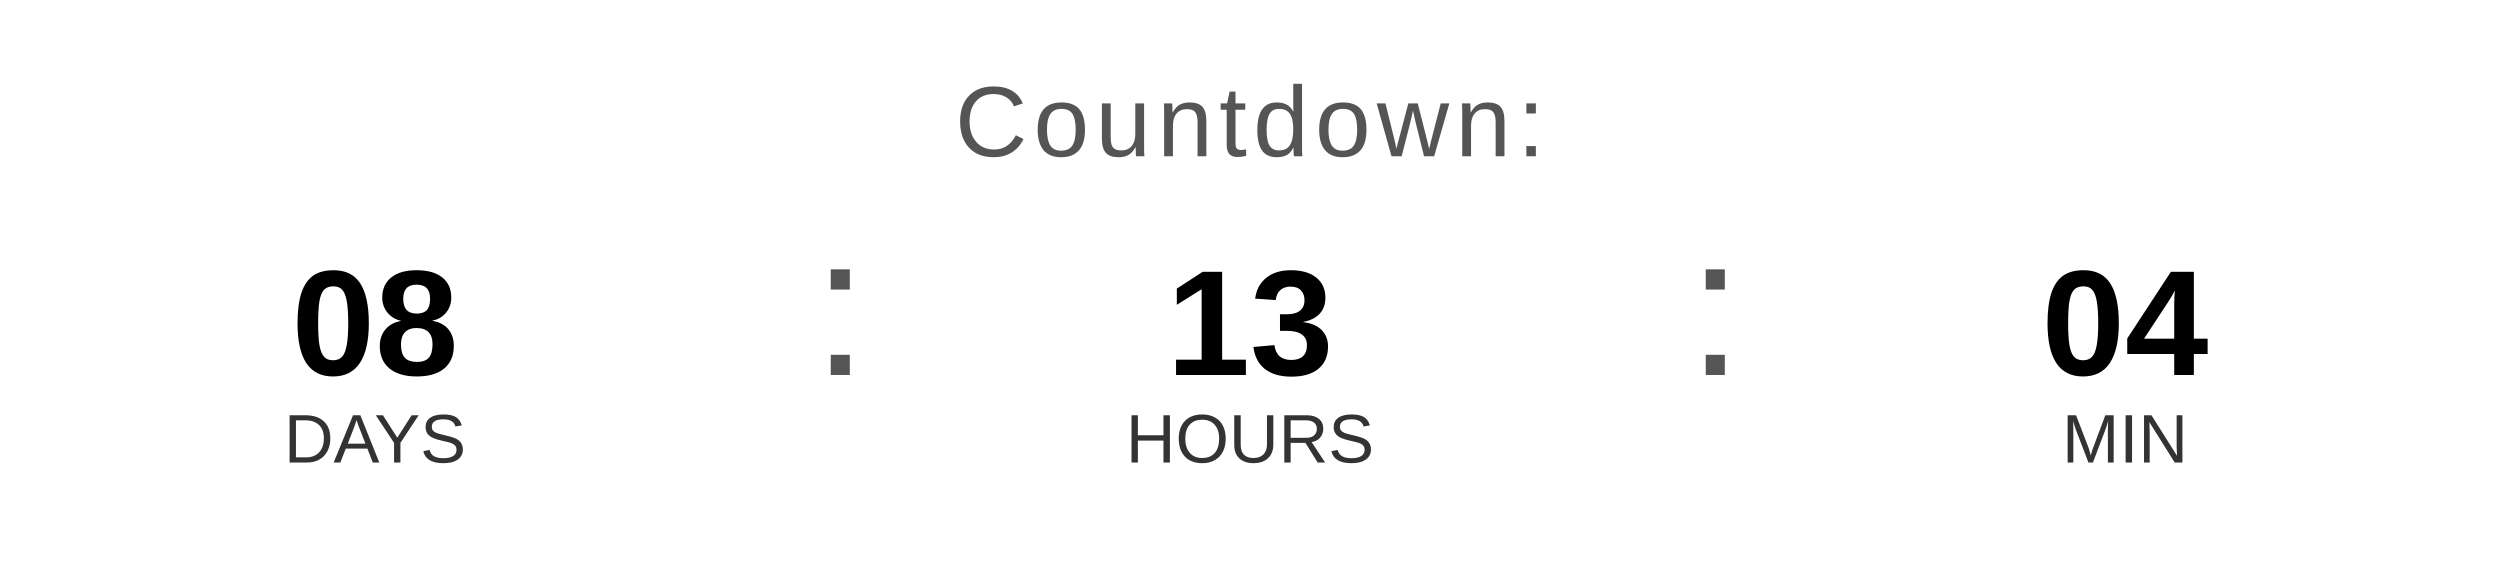
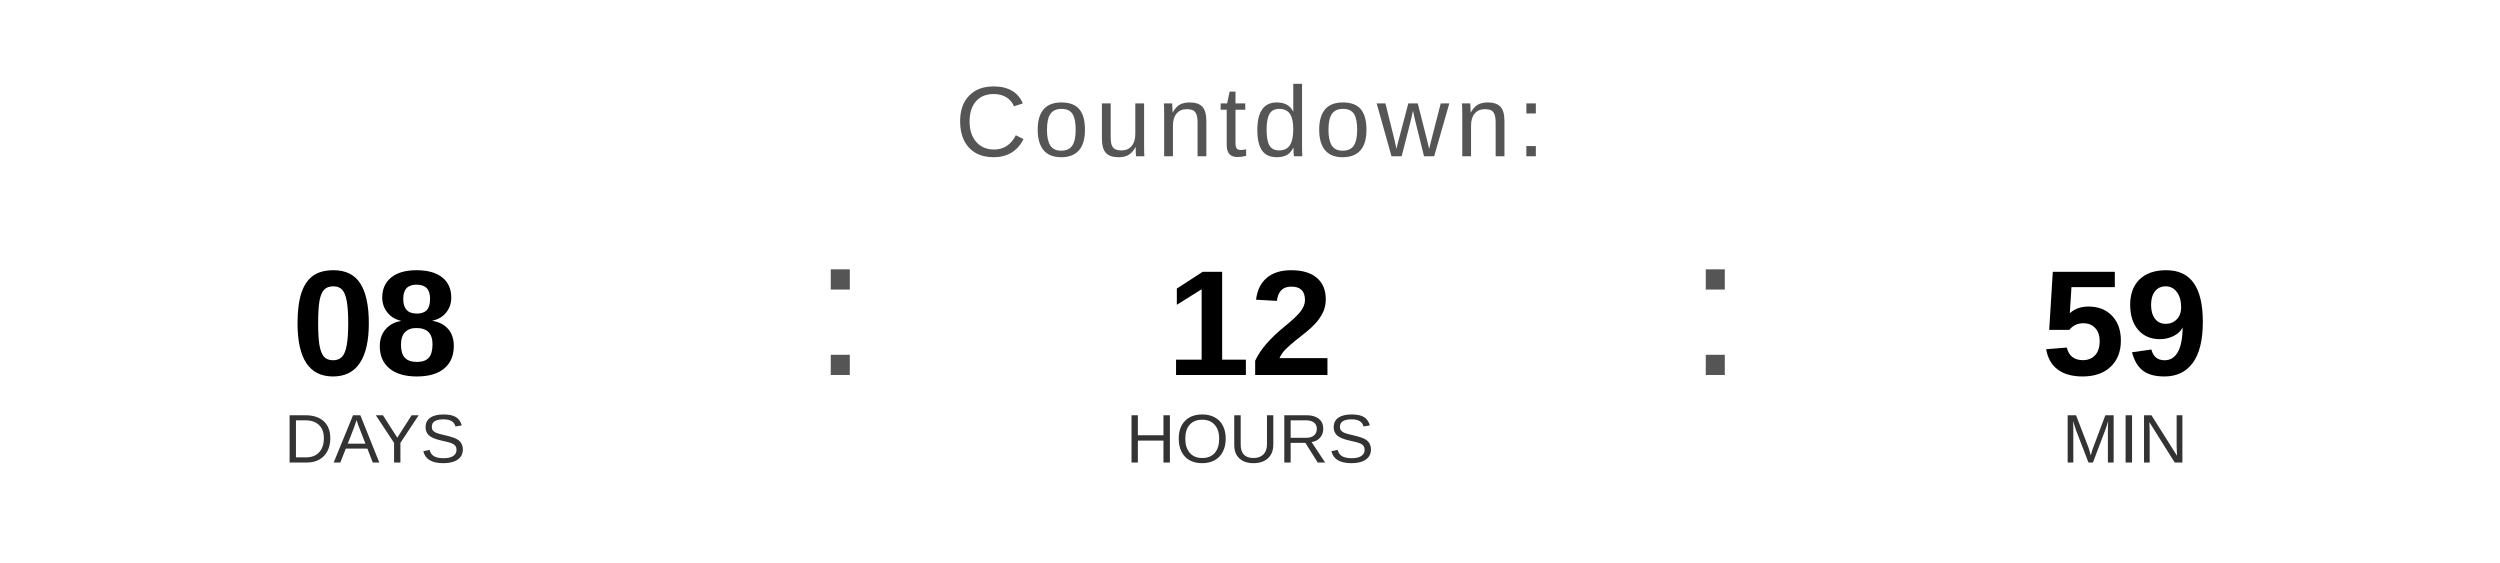
<svg xmlns="http://www.w3.org/2000/svg" width="400" height="90" viewBox="0 0 400 90">
  <text x="200" y="25" font-family="Arial, Helvetica, sans-serif" font-size="16" fill="#555555" text-anchor="middle" letter-spacing="1">
    Countdown:
  </text>
  <text x="60" y="60" font-family="Arial, Helvetica, sans-serif" font-size="24" font-weight="bold" fill="#000000" text-anchor="middle">08</text>
  <text x="60" y="74" font-family="Arial, Helvetica, sans-serif" font-size="11" fill="#333333" text-anchor="middle">DAYS</text>
  <text x="130" y="60" font-family="Arial, sans-serif" font-size="32" fill="#555555">:</text>
-   <text x="200" y="60" font-family="Arial, Helvetica, sans-serif" font-size="24" font-weight="bold" fill="#000000" text-anchor="middle">13</text>
+   <text x="200" y="60" font-family="Arial, Helvetica, sans-serif" font-size="24" font-weight="bold" fill="#000000" text-anchor="middle">12</text>
  <text x="200" y="74" font-family="Arial, Helvetica, sans-serif" font-size="11" fill="#333333" text-anchor="middle">HOURS</text>
  <text x="270" y="60" font-family="Arial, sans-serif" font-size="32" fill="#555555">:</text>
-   <text x="340" y="60" font-family="Arial, Helvetica, sans-serif" font-size="24" font-weight="bold" fill="#000000" text-anchor="middle">04</text>
+   <text x="340" y="60" font-family="Arial, Helvetica, sans-serif" font-size="24" font-weight="bold" fill="#000000" text-anchor="middle">59</text>
  <text x="340" y="74" font-family="Arial, Helvetica, sans-serif" font-size="11" fill="#333333" text-anchor="middle">MIN</text>
</svg>
